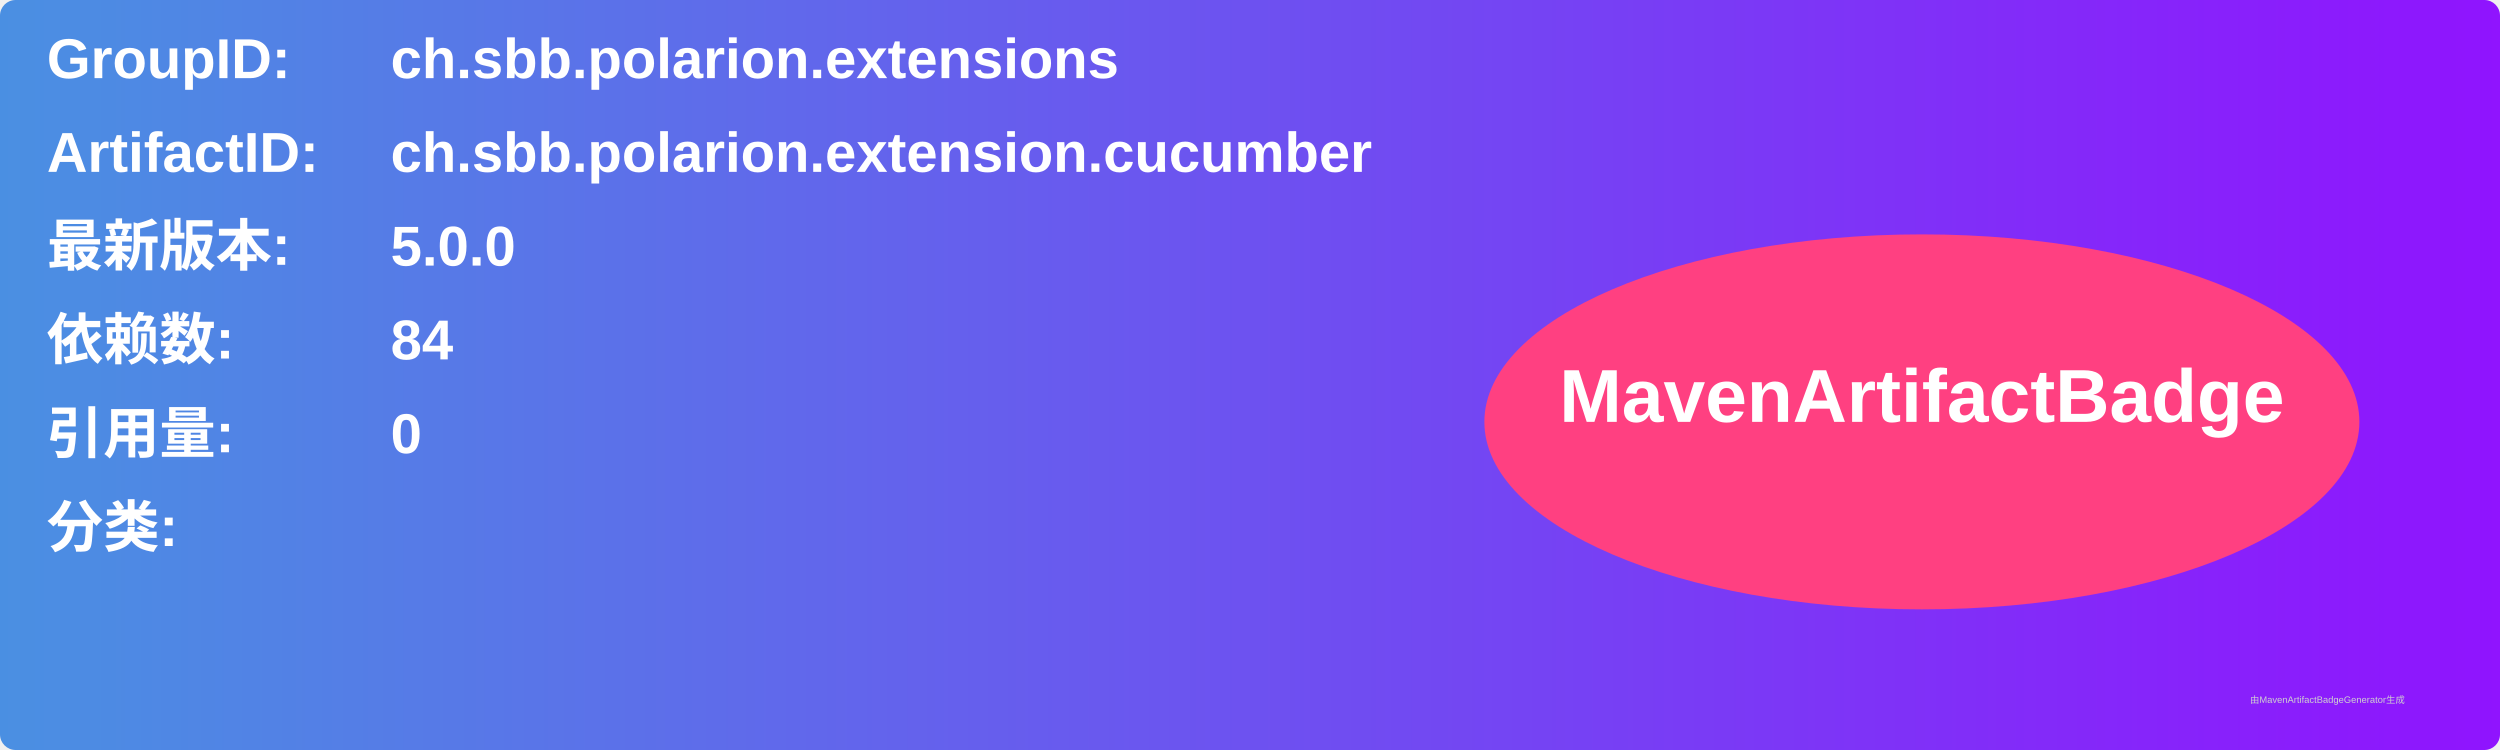
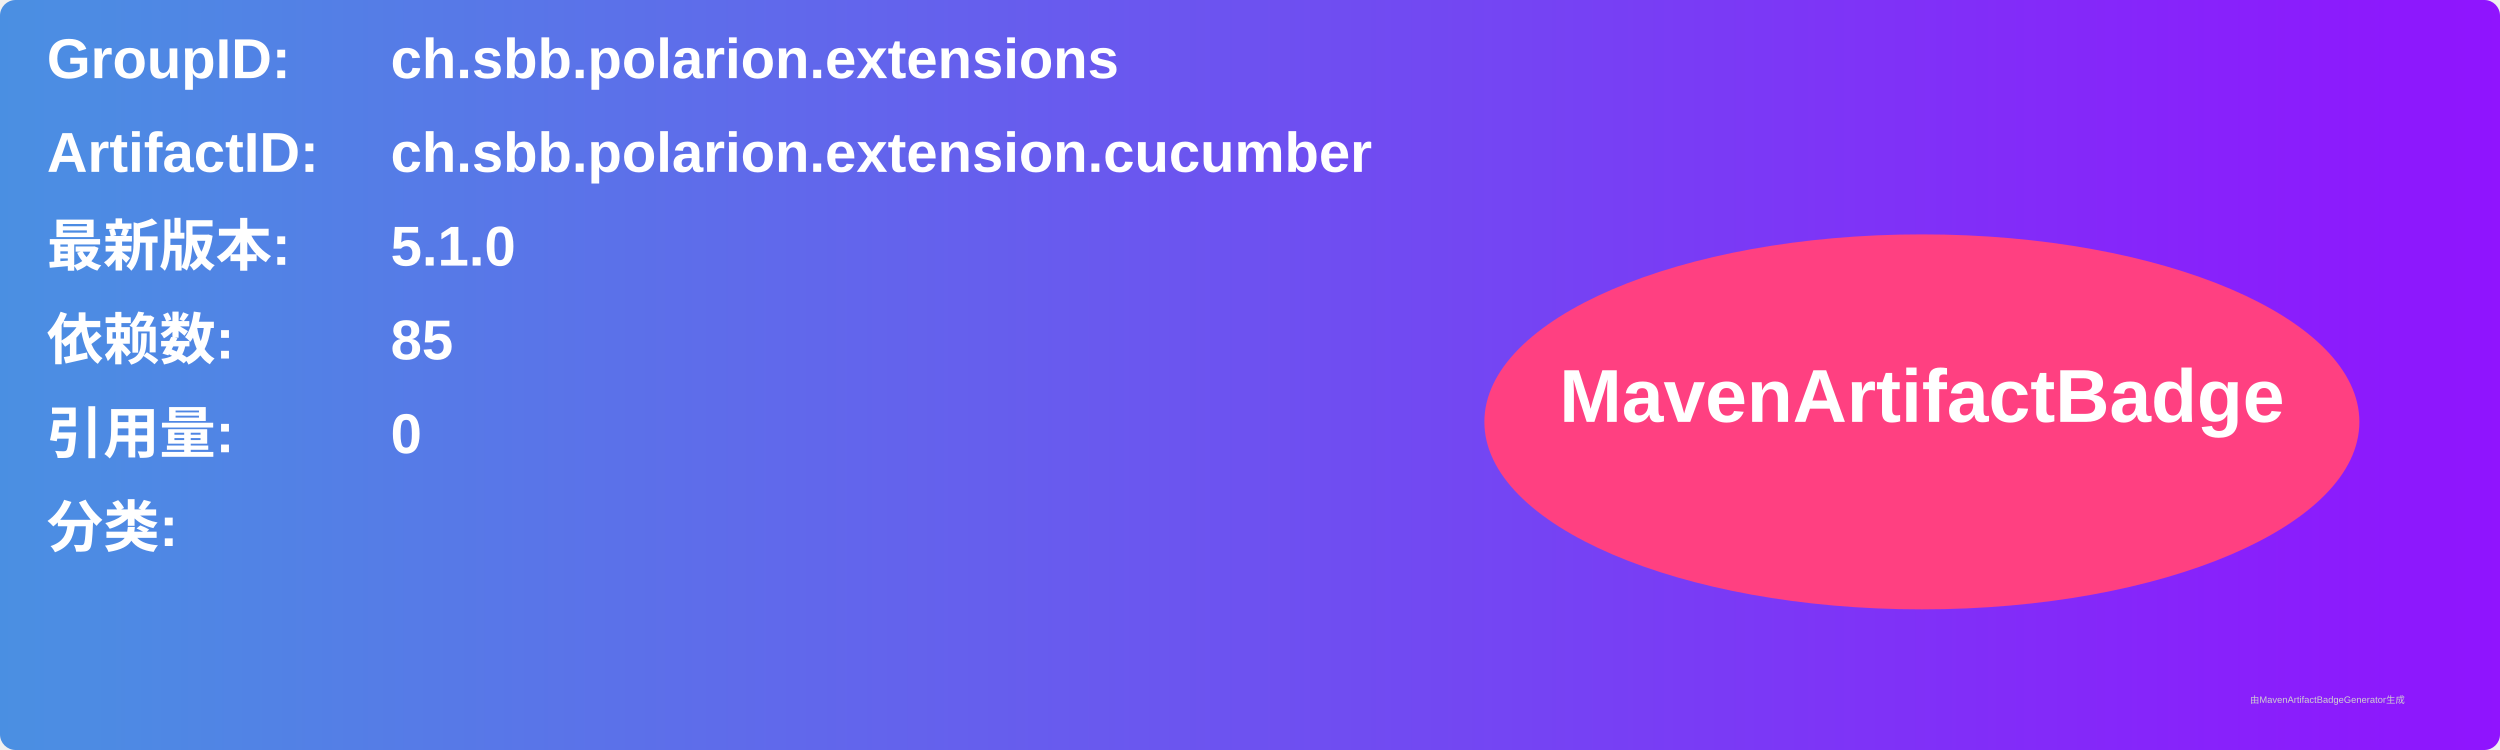
<svg xmlns="http://www.w3.org/2000/svg" width="800" height="240" viewBox="0 0 800 240">
  <linearGradient id="grad" x1="0%" y1="0%" x2="100%" y2="0%">
    <stop offset="0%" stop-color="#4a90e2" />
    <stop offset="100%" stop-color="#9013fe" />
  </linearGradient>
  <rect width="100%" height="100%" rx="5" ry="5" fill="url(#grad)" />
  <g transform="translate(15, 15)">
    <text x="0" y="10" font-family="Arial" font-size="18" fill="white" font-weight="bold" width="260">GroupID:</text>
    <text x="110" y="10" font-family="Arial" font-size="18" fill="white" font-weight="bold" width="460">ch.sbb.polarion.extensions</text>
    <text x="0" y="40" font-family="Arial" font-size="18" fill="white" font-weight="bold" width="260">ArtifactID:</text>
    <text x="110" y="40" font-family="Arial" font-size="18" fill="white" font-weight="bold" width="460">ch.sbb.polarion.extension.cucumber</text>
    <text x="0" y="70" font-family="Arial" font-size="18" fill="white" font-weight="bold">最新版本:</text>
    <text x="110" y="70" font-family="Arial" font-size="18" fill="white" font-weight="bold">
-       <tspan font-weight="bold">5.0.0</tspan>
+       <tspan font-weight="bold">5.1.0</tspan>
    </text>
    <text x="0" y="100" font-family="Arial" font-size="18" fill="white" font-weight="bold">依赖数: </text>
    <text x="110" y="100" font-family="Arial" font-size="18" fill="white">
-       <tspan font-weight="bold">84</tspan>
+       <tspan font-weight="bold">85</tspan>
    </text>
    <text x="0" y="130" font-family="Arial" font-size="18" fill="white" font-weight="bold">引用量: </text>
    <text x="110" y="130" font-family="Arial" font-size="18" fill="white">
      <tspan font-weight="bold">0</tspan>
    </text>
    <text x="0" y="160" font-family="Arial" font-size="18" fill="white" font-weight="bold">分类:</text>
    <text x="10" y="190" font-family="Arial" font-size="10" fill="white">
      <tspan font-weight="bold" />
    </text>
    <ellipse cx="600" cy="120" rx="140" ry="60" fill="#ff4081" />
    <text x="600" y="120" text-anchor="middle" font-family="Arial" font-size="24" fill="white" font-weight="bold">MavenArtifactBadge</text>
  </g>
  <text x="720" y="225" font-family="Arial" font-size="3" fill="#d0d0d0">由MavenArtifactBadgeGenerator生成</text>
</svg>
